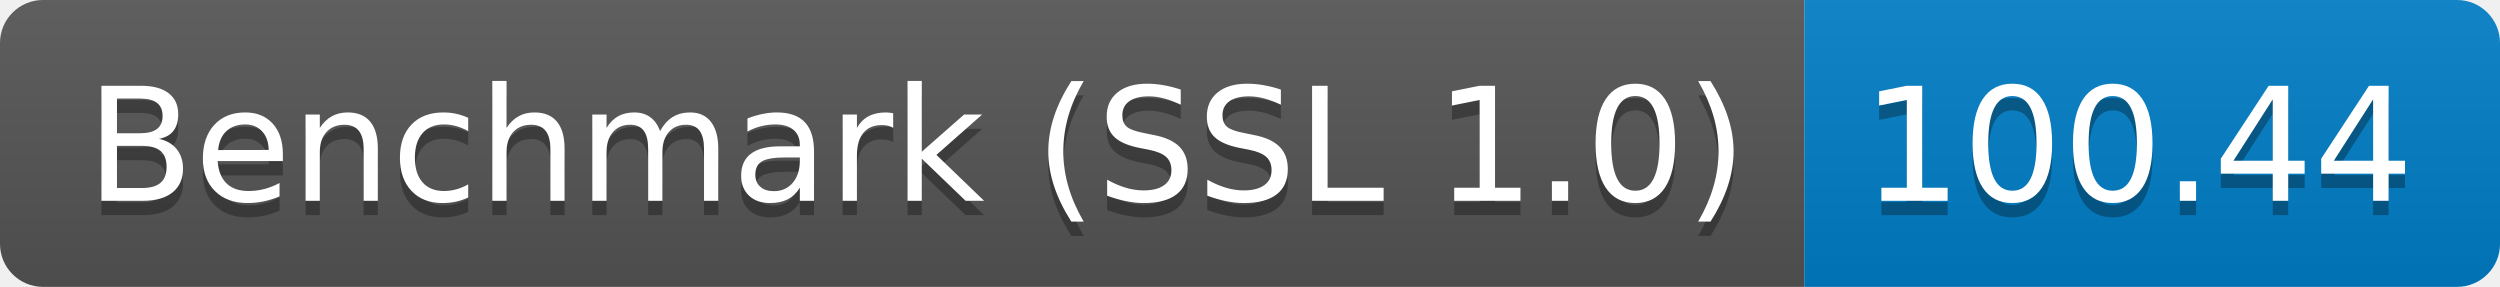
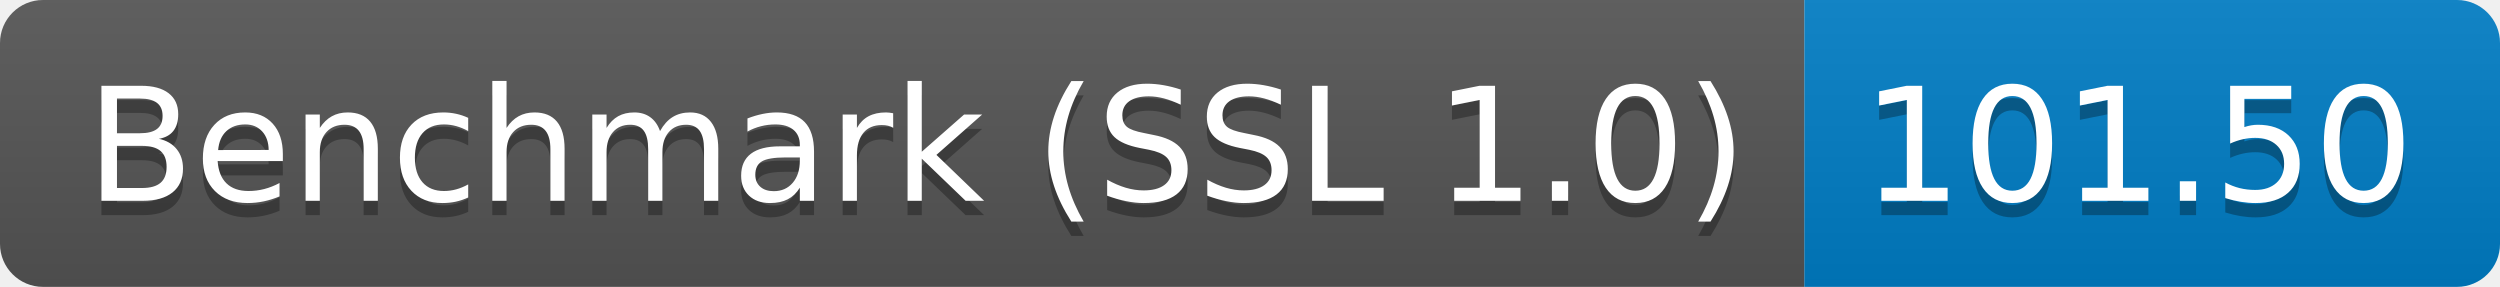
<svg xmlns="http://www.w3.org/2000/svg" height="20" width="174.3">
  <linearGradient id="smooth" x2="0" y2="100%">
    <stop offset="0" stop-color="#bbb" stop-opacity=".1" />
    <stop offset="1" stop-opacity=".1" />
  </linearGradient>
  <clipPath id="round">
    <rect fill="#fff" height="20" rx="3" width="174.3" />
  </clipPath>
  <g clip-path="url(#round)">
    <rect fill="#555" height="20" width="125.8" />
    <rect fill="#007ec6" height="20" width="48.5" x="125.8" />
    <rect fill="url(#smooth)" height="20" width="174.3" />
  </g>
  <g fill="#fff" font-family="DejaVu Sans,Verdana,Geneva,sans-serif" font-size="110" text-anchor="middle">
    <text fill="#010101" fill-opacity=".3" lengthAdjust="spacing" textLength="1158.0" transform="scale(0.1)" x="639.0" y="150">Benchmark (SSL 1.0)</text>
    <text lengthAdjust="spacing" textLength="1158.0" transform="scale(0.1)" x="639.0" y="140">Benchmark (SSL 1.0)</text>
-     <text fill="#010101" fill-opacity=".3" lengthAdjust="spacing" textLength="385.0" transform="scale(0.1)" x="1490.5" y="150">100.44</text>
-     <text lengthAdjust="spacing" textLength="385.0" transform="scale(0.1)" x="1490.5" y="140">100.44</text>
+     <text fill="#010101" fill-opacity=".3" lengthAdjust="spacing" textLength="385.0" transform="scale(0.1)" x="1490.5" y="150">101.50</text>
+     <text lengthAdjust="spacing" textLength="385.0" transform="scale(0.1)" x="1490.5" y="140">101.50</text>
  </g>
</svg>
